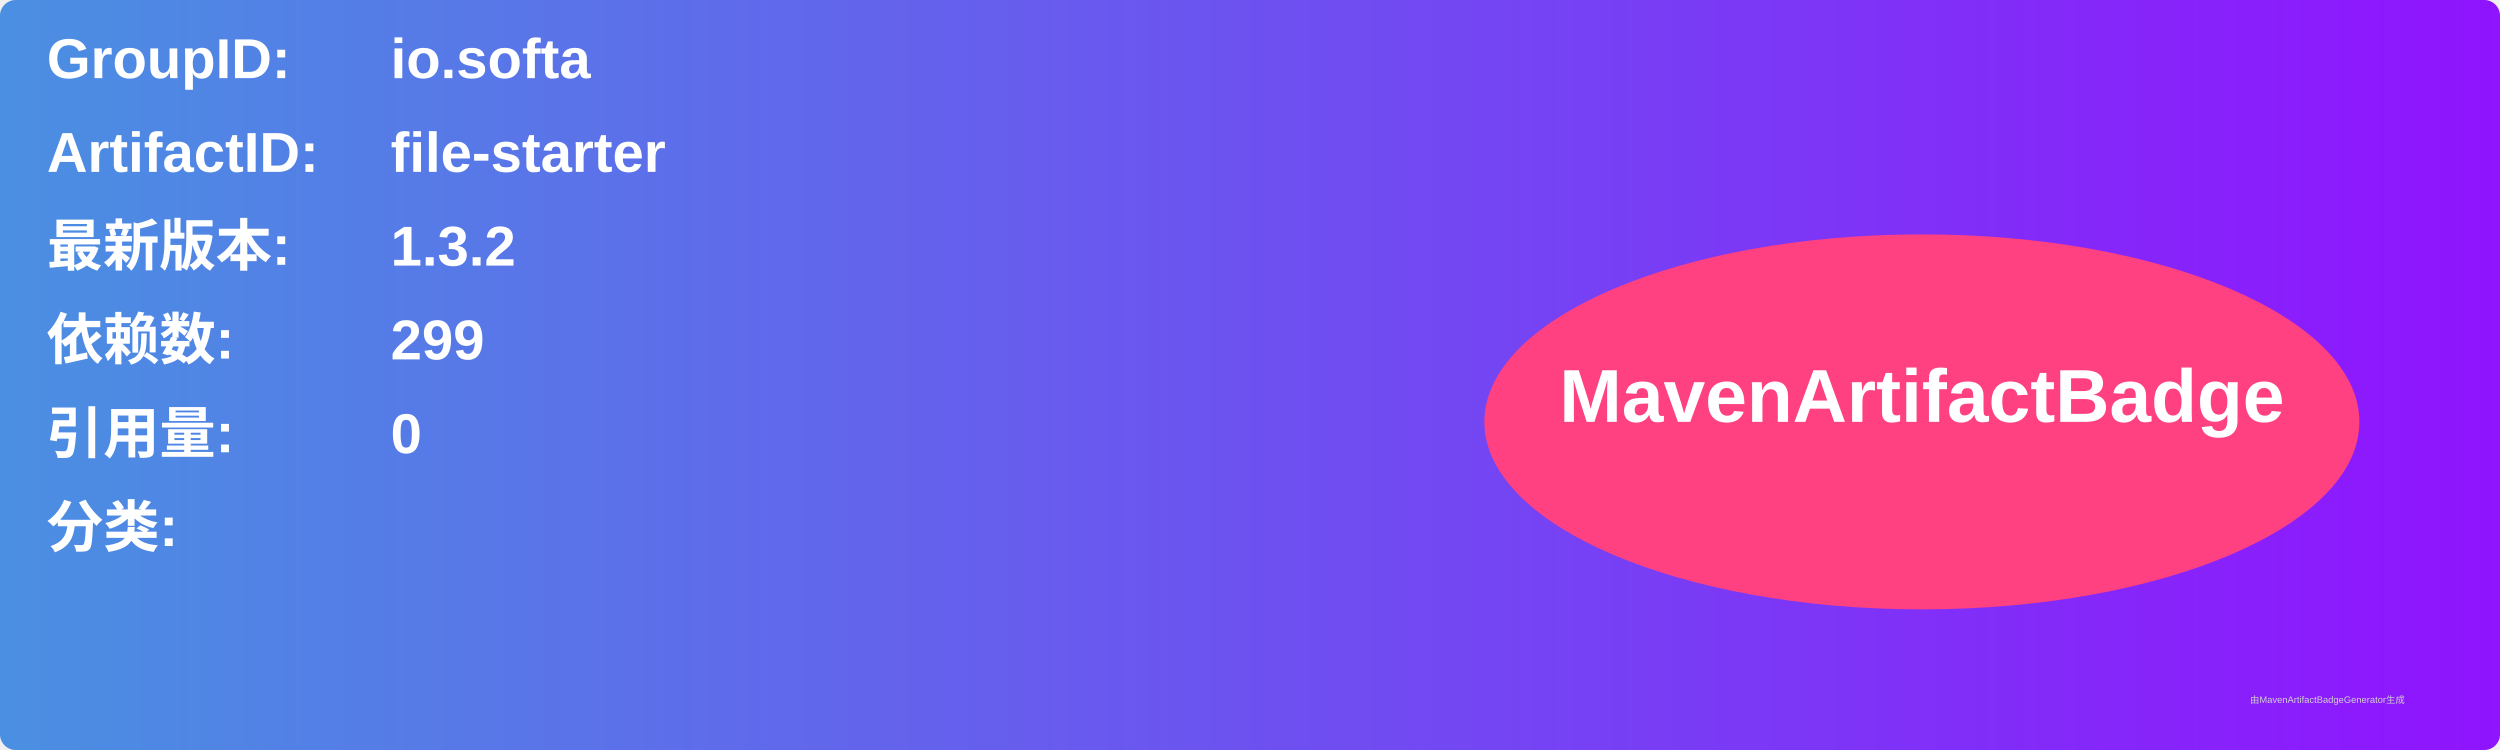
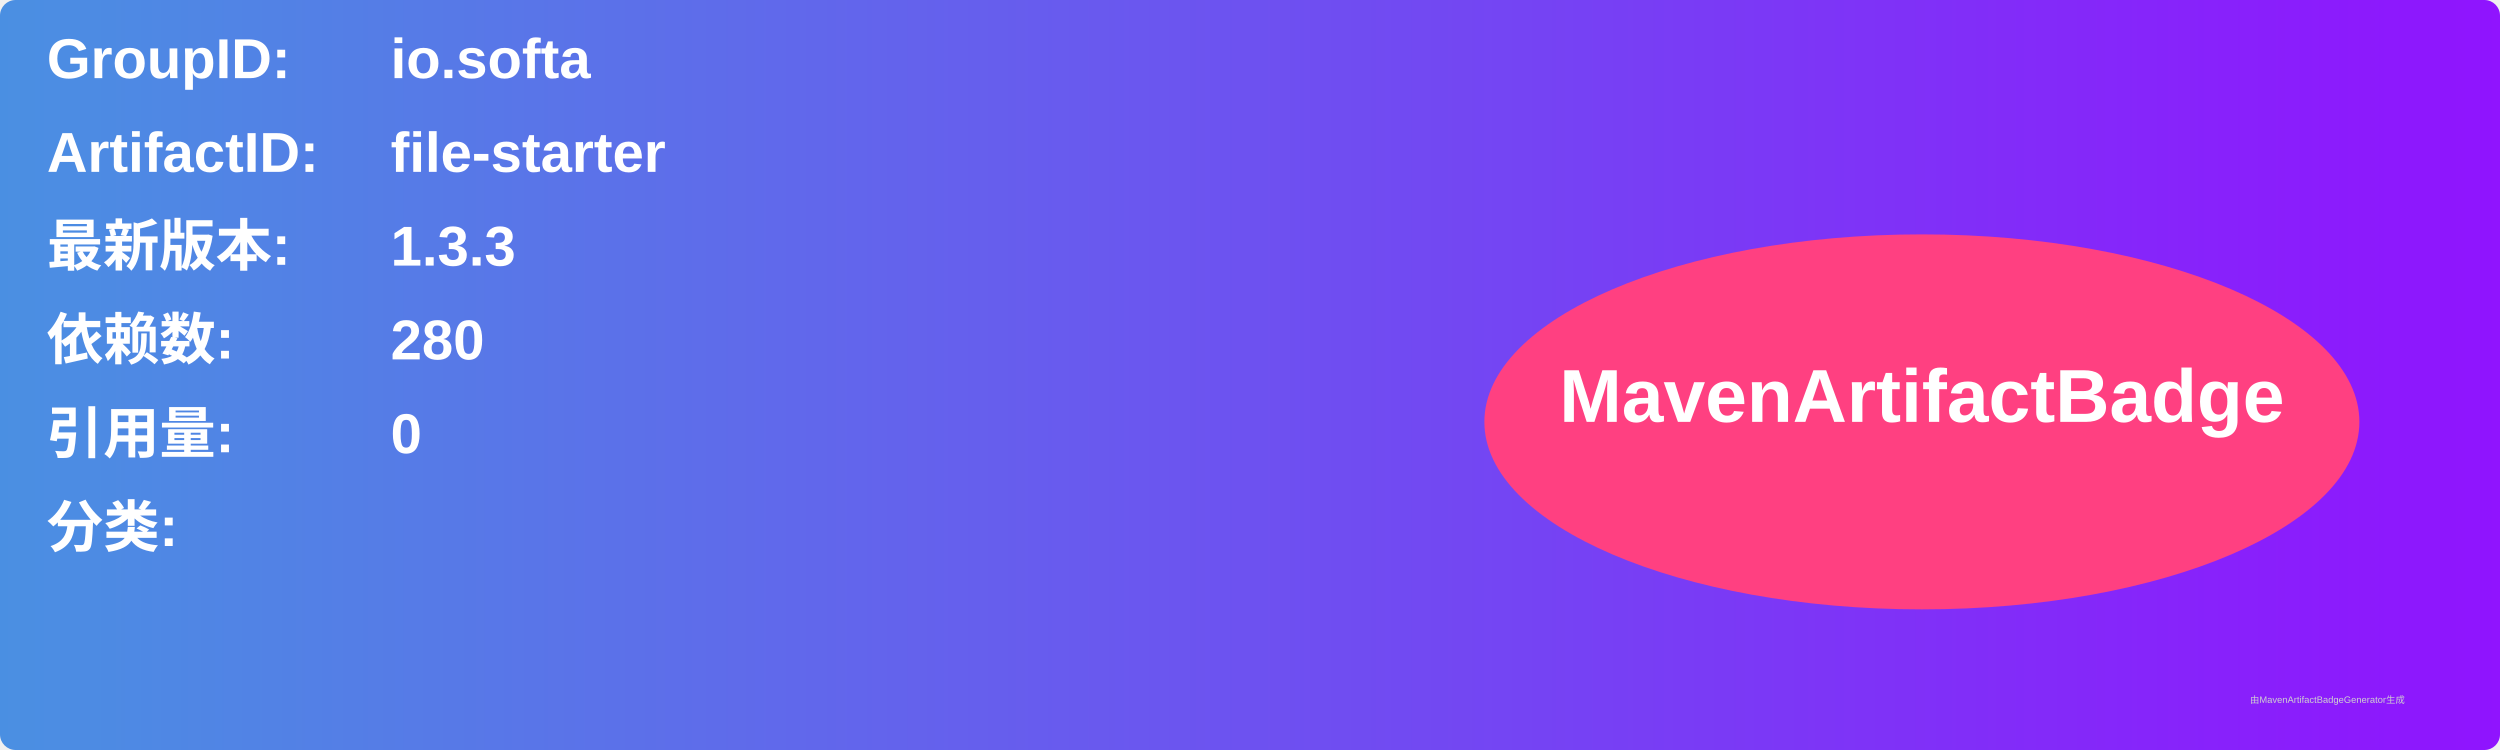
<svg xmlns="http://www.w3.org/2000/svg" width="800" height="240" viewBox="0 0 800 240">
  <linearGradient id="grad" x1="0%" y1="0%" x2="100%" y2="0%">
    <stop offset="0%" stop-color="#4a90e2" />
    <stop offset="100%" stop-color="#9013fe" />
  </linearGradient>
  <rect width="100%" height="100%" rx="5" ry="5" fill="url(#grad)" />
  <g transform="translate(15, 15)">
    <text x="0" y="10" font-family="Arial" font-size="18" fill="white" font-weight="bold" width="260">GroupID:</text>
    <text x="110" y="10" font-family="Arial" font-size="18" fill="white" font-weight="bold" width="460">io.softa</text>
    <text x="0" y="40" font-family="Arial" font-size="18" fill="white" font-weight="bold" width="260">ArtifactID:</text>
    <text x="110" y="40" font-family="Arial" font-size="18" fill="white" font-weight="bold" width="460">file-starter</text>
    <text x="0" y="70" font-family="Arial" font-size="18" fill="white" font-weight="bold">最新版本:</text>
    <text x="110" y="70" font-family="Arial" font-size="18" fill="white" font-weight="bold">
-       <tspan font-weight="bold">1.3.2</tspan>
+       <tspan font-weight="bold">1.3.3</tspan>
    </text>
    <text x="0" y="100" font-family="Arial" font-size="18" fill="white" font-weight="bold">依赖数: </text>
    <text x="110" y="100" font-family="Arial" font-size="18" fill="white">
-       <tspan font-weight="bold">299</tspan>
+       <tspan font-weight="bold">280</tspan>
    </text>
    <text x="0" y="130" font-family="Arial" font-size="18" fill="white" font-weight="bold">引用量: </text>
    <text x="110" y="130" font-family="Arial" font-size="18" fill="white">
      <tspan font-weight="bold">0</tspan>
    </text>
    <text x="0" y="160" font-family="Arial" font-size="18" fill="white" font-weight="bold">分类:</text>
    <text x="10" y="190" font-family="Arial" font-size="10" fill="white">
      <tspan font-weight="bold" />
    </text>
    <ellipse cx="600" cy="120" rx="140" ry="60" fill="#ff4081" />
    <text x="600" y="120" text-anchor="middle" font-family="Arial" font-size="24" fill="white" font-weight="bold">MavenArtifactBadge</text>
  </g>
  <text x="720" y="225" font-family="Arial" font-size="3" fill="#d0d0d0">由MavenArtifactBadgeGenerator生成</text>
</svg>
